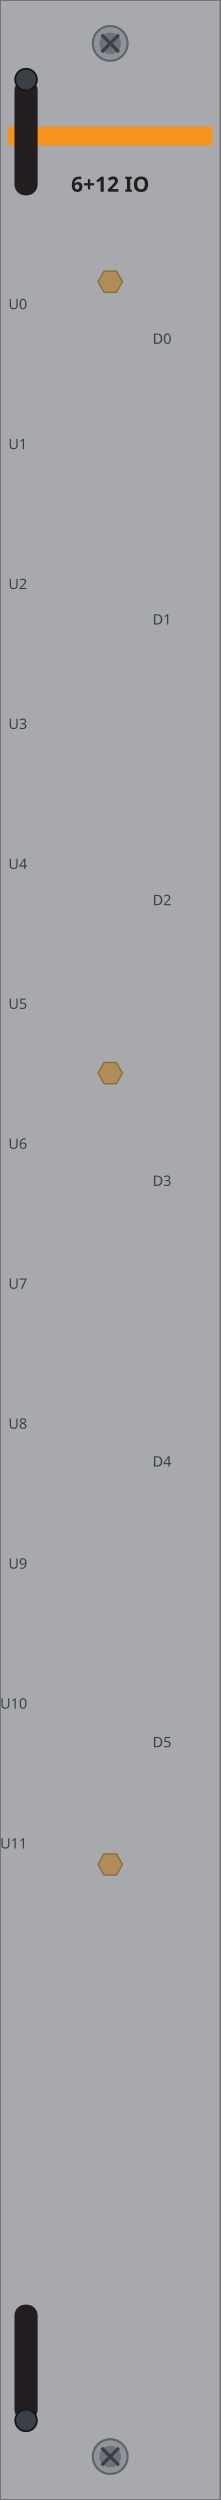
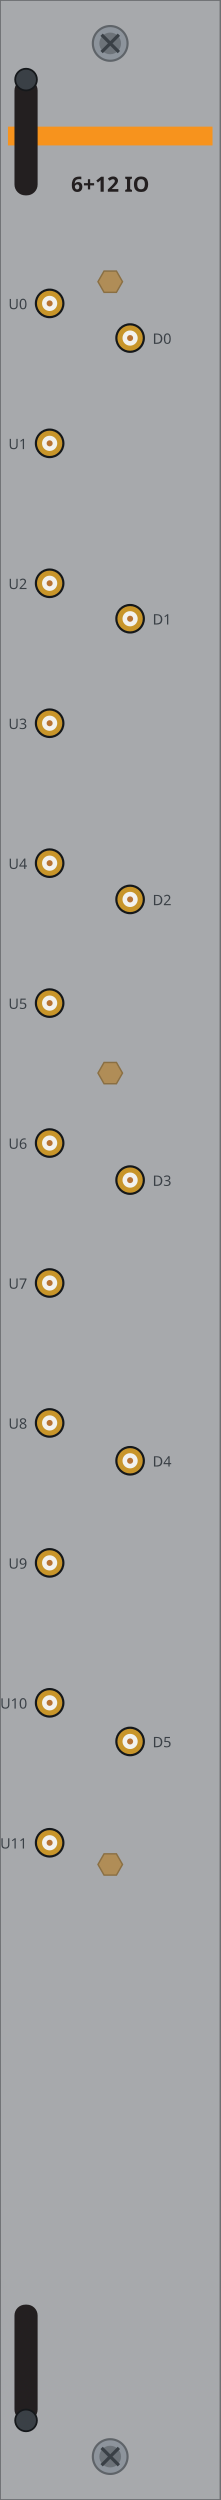
<svg xmlns="http://www.w3.org/2000/svg" width="30.47mm" height="345.5mm" viewBox="0 0 30.47 345.5">
  <rect id="plate" x="0" y="0" width="30.47" height="345.5" fill="#a7a9ac" stroke="#6d6f71" stroke-width="0.25" />
  <rect id="band" x="1.1" y="17.5" width="28.27" height="2.6" fill="#f7931d" />
  <text id="model" x="15.23" y="26.5" font-family="sans-serif" font-size="2.9" font-weight="bold" text-anchor="middle" fill="#231f20">6+12 IO</text>
+   <g id="u0">
+     <circle cx="6.86" cy="41.93" r="2.05" fill="#15181b" />
+     <circle cx="6.86" cy="41.93" r="1.75" fill="#c8952a" />
+     <circle cx="6.86" cy="41.93" r="1.05" fill="#f2f2ef" />
+     <circle cx="6.86" cy="41.93" r="0.42" fill="#b87333" />
+   </g>
  <text x="3.76" y="42.73" font-family="sans-serif" font-size="2.0" text-anchor="end" fill="#3a4046">U0</text>
+   <g id="u1">
+     <circle cx="6.86" cy="61.27" r="2.05" fill="#15181b" />
+     <circle cx="6.86" cy="61.27" r="1.75" fill="#c8952a" />
+     <circle cx="6.86" cy="61.27" r="1.05" fill="#f2f2ef" />
+     <circle cx="6.86" cy="61.27" r="0.42" fill="#b87333" />
+   </g>
  <text x="3.76" y="62.07" font-family="sans-serif" font-size="2.0" text-anchor="end" fill="#3a4046">U1</text>
+   <g id="u2">
+     <circle cx="6.86" cy="80.61" r="2.05" fill="#15181b" />
+     <circle cx="6.86" cy="80.61" r="1.75" fill="#c8952a" />
+     <circle cx="6.86" cy="80.61" r="1.05" fill="#f2f2ef" />
+     <circle cx="6.86" cy="80.61" r="0.42" fill="#b87333" />
+   </g>
  <text x="3.76" y="81.41" font-family="sans-serif" font-size="2.0" text-anchor="end" fill="#3a4046">U2</text>
+   <g id="u3">
+     <circle cx="6.86" cy="99.95" r="2.05" fill="#15181b" />
+     <circle cx="6.86" cy="99.95" r="1.75" fill="#c8952a" />
+     <circle cx="6.86" cy="99.95" r="1.05" fill="#f2f2ef" />
+     <circle cx="6.86" cy="99.95" r="0.42" fill="#b87333" />
+   </g>
  <text x="3.76" y="100.75" font-family="sans-serif" font-size="2.0" text-anchor="end" fill="#3a4046">U3</text>
+   <g id="u4">
+     <circle cx="6.86" cy="119.29" r="2.05" fill="#15181b" />
+     <circle cx="6.86" cy="119.29" r="1.75" fill="#c8952a" />
+     <circle cx="6.86" cy="119.29" r="1.05" fill="#f2f2ef" />
+     <circle cx="6.86" cy="119.29" r="0.42" fill="#b87333" />
+   </g>
  <text x="3.76" y="120.09" font-family="sans-serif" font-size="2.0" text-anchor="end" fill="#3a4046">U4</text>
+   <g id="u5">
+     <circle cx="6.86" cy="138.63" r="2.05" fill="#15181b" />
+     <circle cx="6.86" cy="138.63" r="1.75" fill="#c8952a" />
+     <circle cx="6.86" cy="138.63" r="1.05" fill="#f2f2ef" />
+     <circle cx="6.86" cy="138.63" r="0.42" fill="#b87333" />
+   </g>
  <text x="3.76" y="139.43" font-family="sans-serif" font-size="2.0" text-anchor="end" fill="#3a4046">U5</text>
+   <g id="u6">
+     <circle cx="6.86" cy="157.97" r="2.05" fill="#15181b" />
+     <circle cx="6.86" cy="157.97" r="1.75" fill="#c8952a" />
+     <circle cx="6.86" cy="157.97" r="1.05" fill="#f2f2ef" />
+     <circle cx="6.86" cy="157.97" r="0.42" fill="#b87333" />
+   </g>
  <text x="3.76" y="158.77" font-family="sans-serif" font-size="2.0" text-anchor="end" fill="#3a4046">U6</text>
+   <g id="u7">
+     <circle cx="6.86" cy="177.31" r="2.05" fill="#15181b" />
+     <circle cx="6.86" cy="177.31" r="1.75" fill="#c8952a" />
+     <circle cx="6.86" cy="177.31" r="1.05" fill="#f2f2ef" />
+     <circle cx="6.86" cy="177.31" r="0.42" fill="#b87333" />
+   </g>
  <text x="3.76" y="178.11" font-family="sans-serif" font-size="2.0" text-anchor="end" fill="#3a4046">U7</text>
+   <g id="u8">
+     <circle cx="6.86" cy="196.65" r="2.05" fill="#15181b" />
+     <circle cx="6.86" cy="196.65" r="1.75" fill="#c8952a" />
+     <circle cx="6.86" cy="196.65" r="1.05" fill="#f2f2ef" />
+     <circle cx="6.86" cy="196.65" r="0.42" fill="#b87333" />
+   </g>
  <text x="3.76" y="197.45" font-family="sans-serif" font-size="2.0" text-anchor="end" fill="#3a4046">U8</text>
+   <g id="u9">
+     <circle cx="6.86" cy="215.99" r="2.05" fill="#15181b" />
+     <circle cx="6.86" cy="215.99" r="1.75" fill="#c8952a" />
+     <circle cx="6.86" cy="215.99" r="1.05" fill="#f2f2ef" />
+     <circle cx="6.86" cy="215.99" r="0.42" fill="#b87333" />
+   </g>
  <text x="3.76" y="216.79" font-family="sans-serif" font-size="2.0" text-anchor="end" fill="#3a4046">U9</text>
+   <g id="u10">
+     <circle cx="6.86" cy="235.33" r="2.05" fill="#15181b" />
+     <circle cx="6.86" cy="235.33" r="1.75" fill="#c8952a" />
+     <circle cx="6.86" cy="235.33" r="1.05" fill="#f2f2ef" />
+     <circle cx="6.86" cy="235.33" r="0.42" fill="#b87333" />
+   </g>
  <text x="3.76" y="236.13" font-family="sans-serif" font-size="2.0" text-anchor="end" fill="#3a4046">U10</text>
+   <g id="u11">
+     <circle cx="6.86" cy="254.67" r="2.05" fill="#15181b" />
+     <circle cx="6.86" cy="254.67" r="1.75" fill="#c8952a" />
+     <circle cx="6.86" cy="254.67" r="1.05" fill="#f2f2ef" />
+     <circle cx="6.86" cy="254.67" r="0.42" fill="#b87333" />
+   </g>
  <text x="3.76" y="255.47" font-family="sans-serif" font-size="2.0" text-anchor="end" fill="#3a4046">U11</text>
+   <g id="d0">
+     <circle cx="17.98" cy="46.72" r="2.05" fill="#15181b" />
+     <circle cx="17.98" cy="46.72" r="1.75" fill="#c8952a" />
+     <circle cx="17.98" cy="46.72" r="1.05" fill="#f2f2ef" />
+     <circle cx="17.98" cy="46.72" r="0.42" fill="#b87333" />
+   </g>
  <text x="21.09" y="47.52" font-family="sans-serif" font-size="2.0" fill="#3a4046">D0</text>
+   <g id="d1">
+     <circle cx="17.98" cy="85.51" r="2.05" fill="#15181b" />
+     <circle cx="17.98" cy="85.51" r="1.75" fill="#c8952a" />
+     <circle cx="17.98" cy="85.51" r="1.05" fill="#f2f2ef" />
+     <circle cx="17.98" cy="85.51" r="0.42" fill="#b87333" />
+   </g>
  <text x="21.09" y="86.31" font-family="sans-serif" font-size="2.0" fill="#3a4046">D1</text>
+   <g id="d2">
+     <circle cx="17.98" cy="124.30" r="2.05" fill="#15181b" />
+     <circle cx="17.98" cy="124.30" r="1.75" fill="#c8952a" />
+     <circle cx="17.98" cy="124.30" r="1.05" fill="#f2f2ef" />
+     <circle cx="17.98" cy="124.30" r="0.42" fill="#b87333" />
+   </g>
  <text x="21.09" y="125.10" font-family="sans-serif" font-size="2.0" fill="#3a4046">D2</text>
+   <g id="d3">
+     <circle cx="17.98" cy="163.09" r="2.05" fill="#15181b" />
+     <circle cx="17.98" cy="163.09" r="1.75" fill="#c8952a" />
+     <circle cx="17.98" cy="163.09" r="1.05" fill="#f2f2ef" />
+     <circle cx="17.98" cy="163.09" r="0.42" fill="#b87333" />
+   </g>
  <text x="21.09" y="163.89" font-family="sans-serif" font-size="2.0" fill="#3a4046">D3</text>
+   <g id="d4">
+     <circle cx="17.98" cy="201.88" r="2.05" fill="#15181b" />
+     <circle cx="17.98" cy="201.88" r="1.75" fill="#c8952a" />
+     <circle cx="17.98" cy="201.88" r="1.05" fill="#f2f2ef" />
+     <circle cx="17.98" cy="201.88" r="0.42" fill="#b87333" />
+   </g>
  <text x="21.09" y="202.68" font-family="sans-serif" font-size="2.0" fill="#3a4046">D4</text>
+   <g id="d5">
+     <circle cx="17.98" cy="240.67" r="2.05" fill="#15181b" />
+     <circle cx="17.98" cy="240.67" r="1.75" fill="#c8952a" />
+     <circle cx="17.98" cy="240.67" r="1.05" fill="#f2f2ef" />
+     <circle cx="17.98" cy="240.67" r="0.42" fill="#b87333" />
+   </g>
  <text x="21.09" y="241.47" font-family="sans-serif" font-size="2.0" fill="#3a4046">D5</text>
  <polygon id="standoff-t" points="16.93,38.93 16.09,40.40 14.38,40.40 13.54,38.93 14.38,37.46 16.09,37.46" fill="#b08d57" stroke="#8a6f43" stroke-width="0.2" />
  <polygon id="standoff-m" points="16.93,148.30 16.09,149.77 14.38,149.77 13.54,148.30 14.38,146.83 16.09,146.83" fill="#b08d57" stroke="#8a6f43" stroke-width="0.2" />
  <polygon id="standoff-b" points="16.93,257.67 16.09,259.14 14.38,259.14 13.54,257.67 14.38,256.20 16.09,256.20" fill="#b08d57" stroke="#8a6f43" stroke-width="0.2" />
  <g id="screw-t">
    <circle cx="15.23" cy="6.00" r="2.4" fill="#8d949c" stroke="#5f6469" stroke-width="0.3" />
    <circle cx="15.23" cy="6.00" r="1.5" fill="#6d7379" />
    <path d="M 14.04 4.80 L 16.43 7.20 M 14.04 7.20 L 16.43 4.80" stroke="#3a4046" stroke-width="0.45" fill="none" />
  </g>
  <g id="screw-b">
    <circle cx="15.23" cy="339.50" r="2.4" fill="#8d949c" stroke="#5f6469" stroke-width="0.3" />
    <circle cx="15.23" cy="339.50" r="1.5" fill="#6d7379" />
    <path d="M 14.04 338.30 L 16.43 340.70 M 14.04 340.70 L 16.43 338.30" stroke="#3a4046" stroke-width="0.45" fill="none" />
  </g>
  <g id="latch-t">
    <rect x="2.0" y="11.00" width="3.2" height="16.00" rx="1.5" fill="#231f20" />
    <circle cx="3.6" cy="11.00" r="1.5" fill="#3a4046" stroke="#15181b" stroke-width="0.25" />
  </g>
  <g id="latch-b">
    <rect x="2.0" y="318.50" width="3.2" height="16.00" rx="1.5" fill="#231f20" />
    <circle cx="3.6" cy="334.50" r="1.5" fill="#3a4046" stroke="#15181b" stroke-width="0.25" />
  </g>
</svg>
